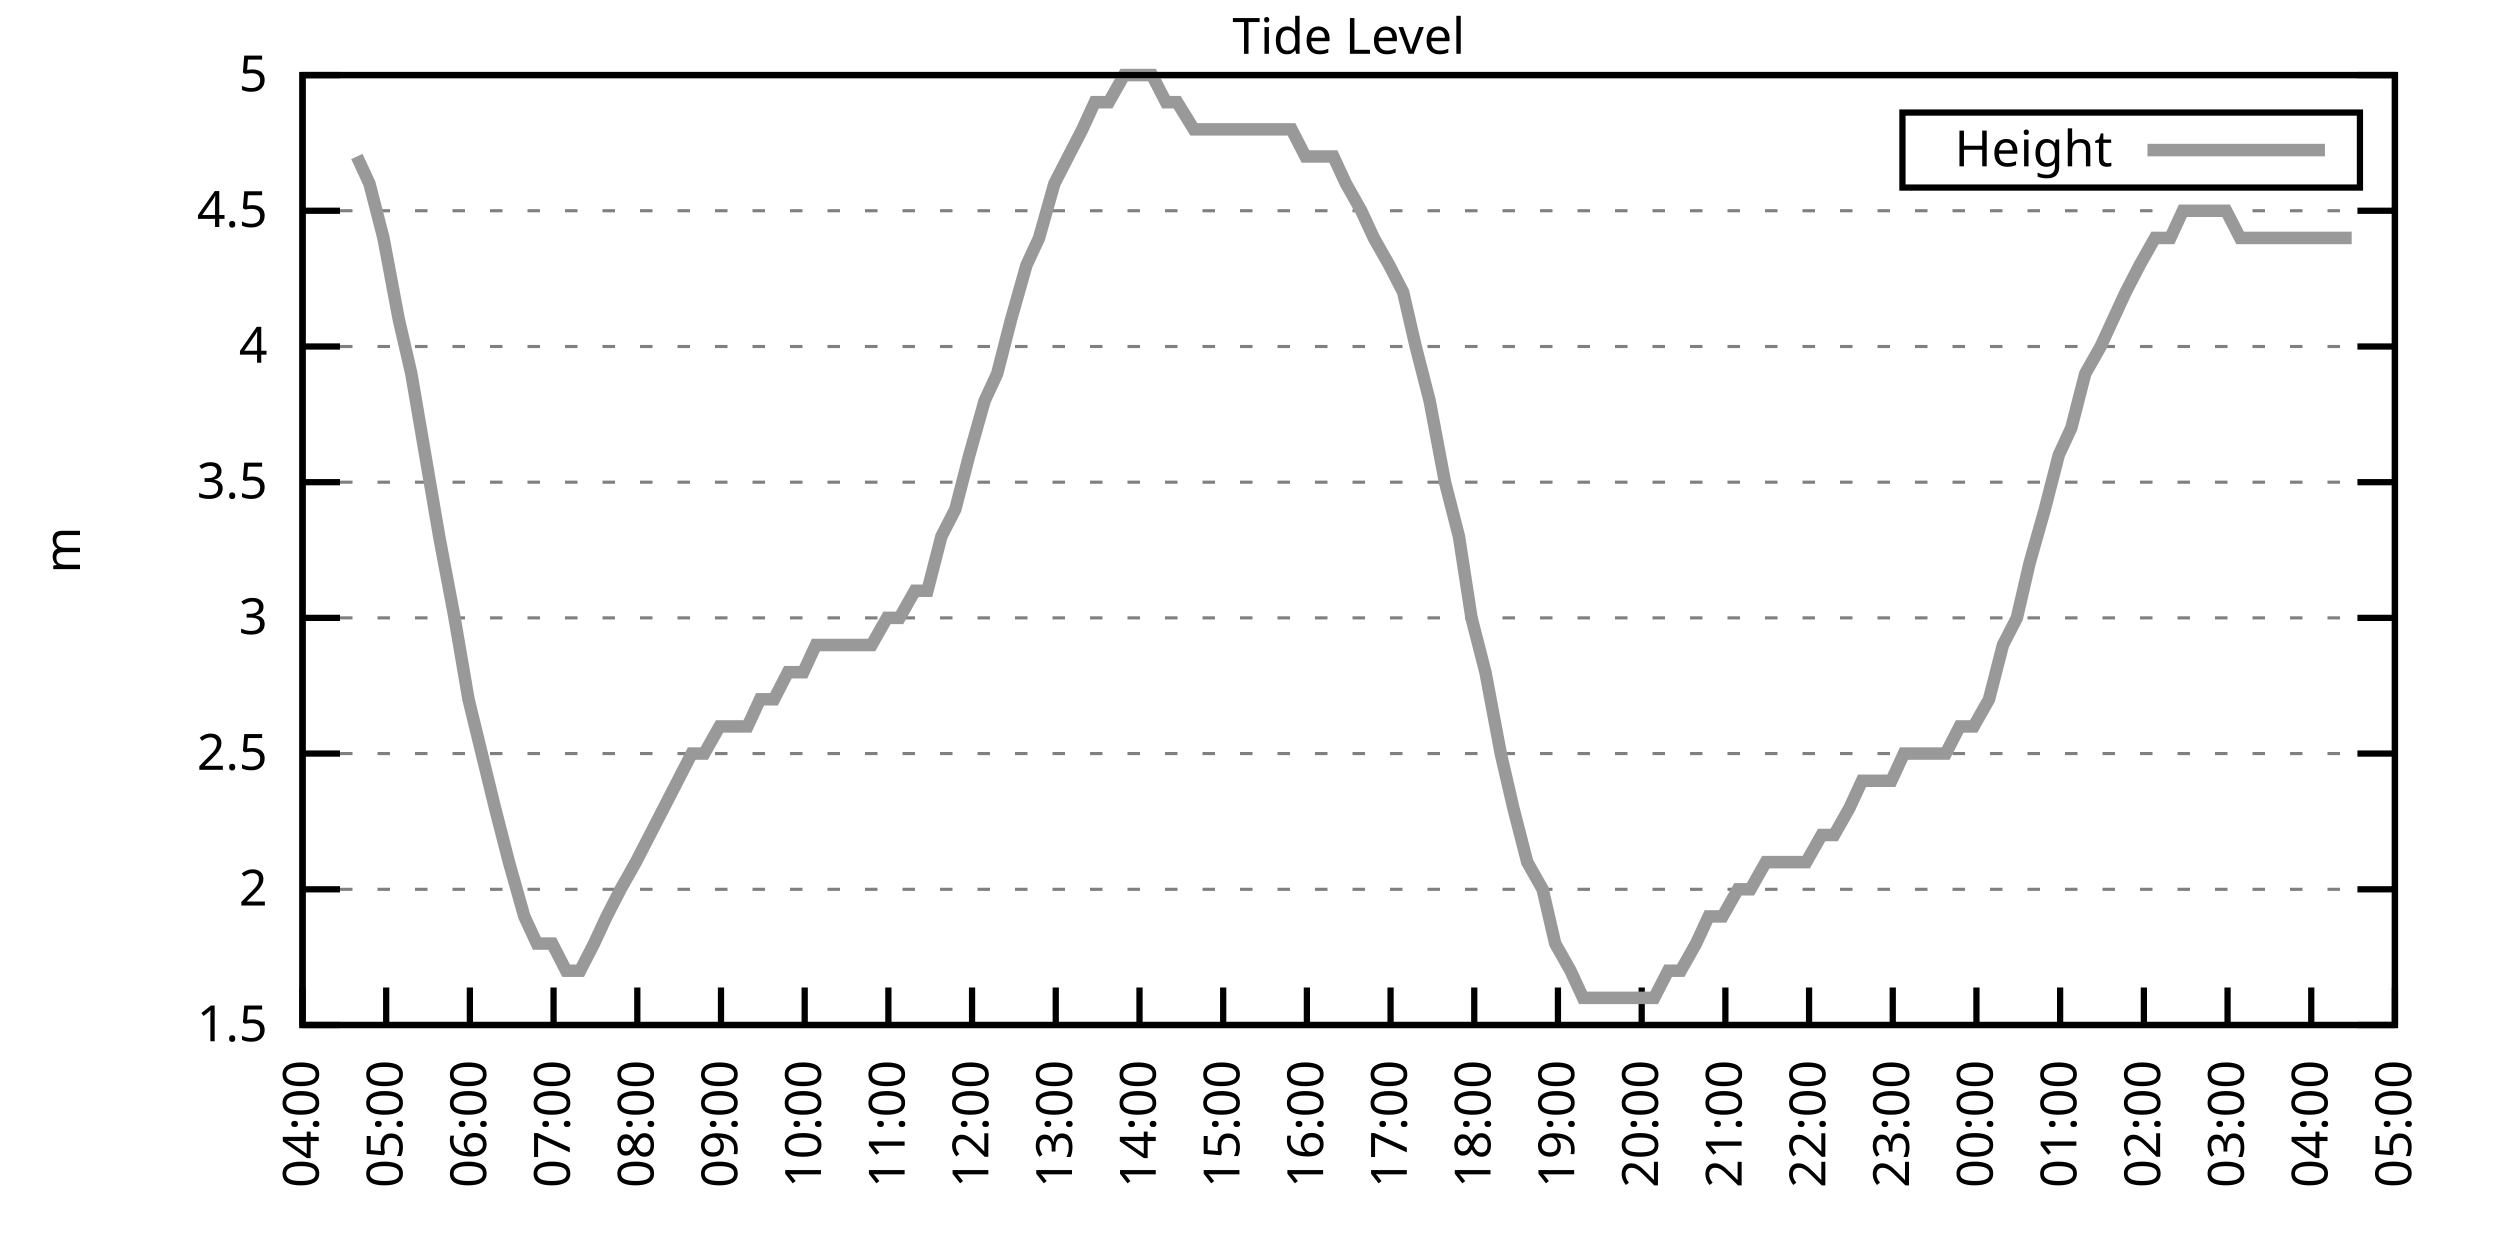
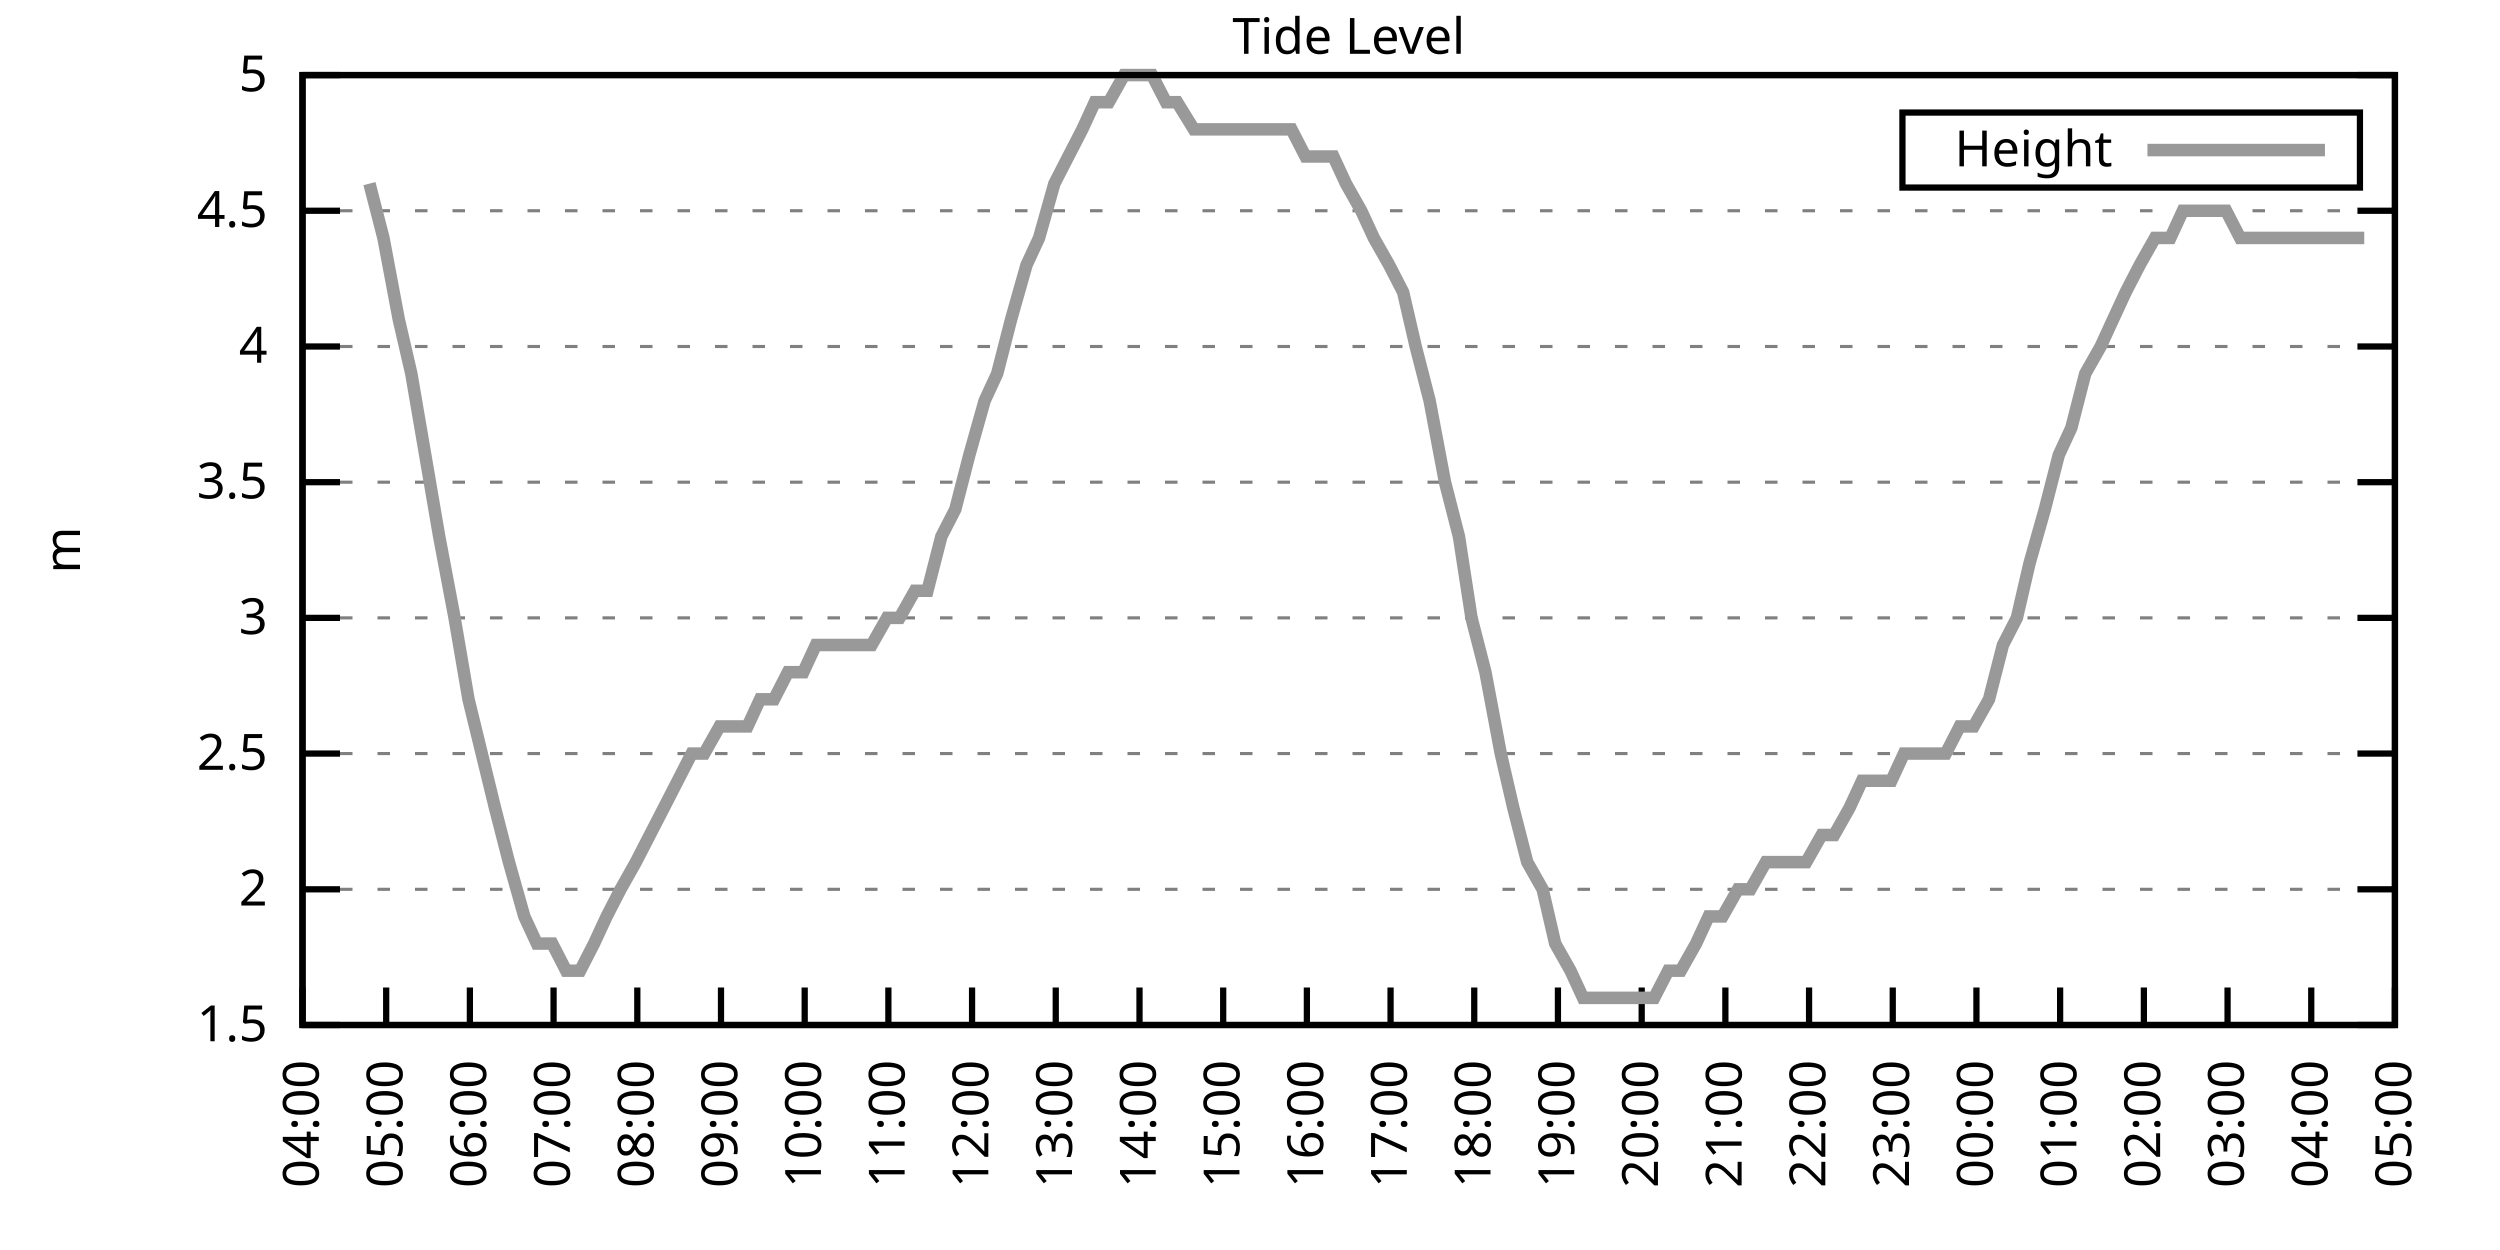
<svg xmlns="http://www.w3.org/2000/svg" xmlns:xlink="http://www.w3.org/1999/xlink" width="400" height="200" viewBox="0 0 400 200">
  <g id="gnuplot_canvas">
    <rect x="0" y="0" width="400" height="200" fill="none" />
    <defs>
      <circle id="gpDot" r="0.5" stroke-width="0.5" stroke="currentColor" />
      <path id="gpPt0" stroke-width="0.333" stroke="currentColor" d="M-1,0 h2 M0,-1 v2" />
      <path id="gpPt1" stroke-width="0.333" stroke="currentColor" d="M-1,-1 L1,1 M1,-1 L-1,1" />
      <path id="gpPt2" stroke-width="0.333" stroke="currentColor" d="M-1,0 L1,0 M0,-1 L0,1 M-1,-1 L1,1 M-1,1 L1,-1" />
      <rect id="gpPt3" stroke-width="0.333" stroke="currentColor" x="-1" y="-1" width="2" height="2" />
      <rect id="gpPt4" stroke-width="0.333" stroke="currentColor" fill="currentColor" x="-1" y="-1" width="2" height="2" />
      <circle id="gpPt5" stroke-width="0.333" stroke="currentColor" cx="0" cy="0" r="1" />
      <use xlink:href="#gpPt5" id="gpPt6" fill="currentColor" stroke="none" />
      <path id="gpPt7" stroke-width="0.333" stroke="currentColor" d="M0,-1.33 L-1.33,0.67 L1.33,0.67 z" />
      <use xlink:href="#gpPt7" id="gpPt8" fill="currentColor" stroke="none" />
      <use xlink:href="#gpPt7" id="gpPt9" stroke="currentColor" transform="rotate(180)" />
      <use xlink:href="#gpPt9" id="gpPt10" fill="currentColor" stroke="none" />
      <use xlink:href="#gpPt3" id="gpPt11" stroke="currentColor" transform="rotate(45)" />
      <use xlink:href="#gpPt11" id="gpPt12" fill="currentColor" stroke="none" />
      <path id="gpPt13" stroke-width="0.333" stroke="currentColor" d="M0,1.330 L1.265,0.411 L0.782,-1.067 L-0.782,-1.076 L-1.265,0.411 z" />
      <use xlink:href="#gpPt13" id="gpPt14" fill="currentColor" stroke="none" />
      <filter id="textbox" filterUnits="objectBoundingBox" x="0" y="0" height="1" width="1">
        <feFlood flood-color="white" flood-opacity="1" result="bgnd" />
        <feComposite in="SourceGraphic" in2="bgnd" operator="atop" />
      </filter>
      <filter id="greybox" filterUnits="objectBoundingBox" x="0" y="0" height="1" width="1">
        <feFlood flood-color="lightgrey" flood-opacity="1" result="grey" />
        <feComposite in="SourceGraphic" in2="grey" operator="atop" />
      </filter>
    </defs>
    <g fill="none" color="white" stroke="currentColor" stroke-width="1.00" stroke-linecap="butt" stroke-linejoin="miter">
</g>
    <g fill="none" color="black" stroke="currentColor" stroke-width="1.00" stroke-linecap="butt" stroke-linejoin="miter">
      <g stroke="none" shape-rendering="crispEdges">
        <polygon fill="rgb(255, 255, 255)" points="48.40,164.00 383.18,164.00 383.18,12.02 48.40,12.02 " />
      </g>
    </g>
    <g fill="none" color="black" stroke="currentColor" stroke-width="1.00" stroke-linecap="butt" stroke-linejoin="miter">
</g>
    <g fill="none" color="black" stroke="black" stroke-width="0.50" stroke-linecap="butt" stroke-linejoin="miter">
</g>
    <g fill="none" color="gray" stroke="currentColor" stroke-width="0.50" stroke-linecap="butt" stroke-linejoin="miter">
      <path stroke="gray" stroke-dasharray="2,4" class="gridline" d="M48.40,164.00 L383.19,164.00  " />
    </g>
    <g fill="none" color="gray" stroke="gray" stroke-width="1.00" stroke-linecap="butt" stroke-linejoin="miter">
</g>
    <g fill="none" color="black" stroke="currentColor" stroke-width="1.00" stroke-linecap="butt" stroke-linejoin="miter">
      <path stroke="black" d="M48.40,164.00 L54.40,164.00 M383.19,164.00 L377.19,164.00  " />
      <g transform="translate(42.80,166.60)" stroke="none" fill="black" font-family="Sans" font-size="8.00" text-anchor="end">
        <text>
          <tspan font-family="Sans"> 1.5</tspan>
        </text>
      </g>
    </g>
    <g fill="none" color="black" stroke="currentColor" stroke-width="1.00" stroke-linecap="butt" stroke-linejoin="miter">
</g>
    <g fill="none" color="black" stroke="black" stroke-width="0.50" stroke-linecap="butt" stroke-linejoin="miter">
</g>
    <g fill="none" color="gray" stroke="currentColor" stroke-width="0.50" stroke-linecap="butt" stroke-linejoin="miter">
      <path stroke="gray" stroke-dasharray="2,4" class="gridline" d="M48.40,142.29 L383.19,142.29  " />
    </g>
    <g fill="none" color="gray" stroke="gray" stroke-width="1.00" stroke-linecap="butt" stroke-linejoin="miter">
</g>
    <g fill="none" color="black" stroke="currentColor" stroke-width="1.00" stroke-linecap="butt" stroke-linejoin="miter">
      <path stroke="black" d="M48.40,142.29 L54.40,142.29 M383.19,142.29 L377.19,142.29  " />
      <g transform="translate(42.80,144.89)" stroke="none" fill="black" font-family="Sans" font-size="8.00" text-anchor="end">
        <text>
          <tspan font-family="Sans"> 2</tspan>
        </text>
      </g>
    </g>
    <g fill="none" color="black" stroke="currentColor" stroke-width="1.00" stroke-linecap="butt" stroke-linejoin="miter">
</g>
    <g fill="none" color="black" stroke="black" stroke-width="0.50" stroke-linecap="butt" stroke-linejoin="miter">
</g>
    <g fill="none" color="gray" stroke="currentColor" stroke-width="0.50" stroke-linecap="butt" stroke-linejoin="miter">
      <path stroke="gray" stroke-dasharray="2,4" class="gridline" d="M48.40,120.57 L383.19,120.57  " />
    </g>
    <g fill="none" color="gray" stroke="gray" stroke-width="1.00" stroke-linecap="butt" stroke-linejoin="miter">
</g>
    <g fill="none" color="black" stroke="currentColor" stroke-width="1.00" stroke-linecap="butt" stroke-linejoin="miter">
      <path stroke="black" d="M48.40,120.57 L54.40,120.57 M383.19,120.57 L377.19,120.57  " />
      <g transform="translate(42.80,123.17)" stroke="none" fill="black" font-family="Sans" font-size="8.00" text-anchor="end">
        <text>
          <tspan font-family="Sans"> 2.5</tspan>
        </text>
      </g>
    </g>
    <g fill="none" color="black" stroke="currentColor" stroke-width="1.00" stroke-linecap="butt" stroke-linejoin="miter">
</g>
    <g fill="none" color="black" stroke="black" stroke-width="0.50" stroke-linecap="butt" stroke-linejoin="miter">
</g>
    <g fill="none" color="gray" stroke="currentColor" stroke-width="0.50" stroke-linecap="butt" stroke-linejoin="miter">
      <path stroke="gray" stroke-dasharray="2,4" class="gridline" d="M48.40,98.86 L383.19,98.86  " />
    </g>
    <g fill="none" color="gray" stroke="gray" stroke-width="1.00" stroke-linecap="butt" stroke-linejoin="miter">
</g>
    <g fill="none" color="black" stroke="currentColor" stroke-width="1.00" stroke-linecap="butt" stroke-linejoin="miter">
      <path stroke="black" d="M48.40,98.86 L54.40,98.86 M383.19,98.86 L377.19,98.86  " />
      <g transform="translate(42.80,101.46)" stroke="none" fill="black" font-family="Sans" font-size="8.00" text-anchor="end">
        <text>
          <tspan font-family="Sans"> 3</tspan>
        </text>
      </g>
    </g>
    <g fill="none" color="black" stroke="currentColor" stroke-width="1.00" stroke-linecap="butt" stroke-linejoin="miter">
</g>
    <g fill="none" color="black" stroke="black" stroke-width="0.50" stroke-linecap="butt" stroke-linejoin="miter">
</g>
    <g fill="none" color="gray" stroke="currentColor" stroke-width="0.50" stroke-linecap="butt" stroke-linejoin="miter">
      <path stroke="gray" stroke-dasharray="2,4" class="gridline" d="M48.40,77.15 L383.19,77.15  " />
    </g>
    <g fill="none" color="gray" stroke="gray" stroke-width="1.00" stroke-linecap="butt" stroke-linejoin="miter">
</g>
    <g fill="none" color="black" stroke="currentColor" stroke-width="1.00" stroke-linecap="butt" stroke-linejoin="miter">
      <path stroke="black" d="M48.40,77.15 L54.40,77.15 M383.19,77.15 L377.19,77.15  " />
      <g transform="translate(42.80,79.75)" stroke="none" fill="black" font-family="Sans" font-size="8.00" text-anchor="end">
        <text>
          <tspan font-family="Sans"> 3.5</tspan>
        </text>
      </g>
    </g>
    <g fill="none" color="black" stroke="currentColor" stroke-width="1.00" stroke-linecap="butt" stroke-linejoin="miter">
</g>
    <g fill="none" color="black" stroke="black" stroke-width="0.50" stroke-linecap="butt" stroke-linejoin="miter">
</g>
    <g fill="none" color="gray" stroke="currentColor" stroke-width="0.50" stroke-linecap="butt" stroke-linejoin="miter">
      <path stroke="gray" stroke-dasharray="2,4" class="gridline" d="M48.40,55.44 L383.19,55.44  " />
    </g>
    <g fill="none" color="gray" stroke="gray" stroke-width="1.00" stroke-linecap="butt" stroke-linejoin="miter">
</g>
    <g fill="none" color="black" stroke="currentColor" stroke-width="1.00" stroke-linecap="butt" stroke-linejoin="miter">
      <path stroke="black" d="M48.40,55.44 L54.40,55.44 M383.19,55.44 L377.19,55.44  " />
      <g transform="translate(42.80,58.04)" stroke="none" fill="black" font-family="Sans" font-size="8.00" text-anchor="end">
        <text>
          <tspan font-family="Sans"> 4</tspan>
        </text>
      </g>
    </g>
    <g fill="none" color="black" stroke="currentColor" stroke-width="1.00" stroke-linecap="butt" stroke-linejoin="miter">
</g>
    <g fill="none" color="black" stroke="black" stroke-width="0.50" stroke-linecap="butt" stroke-linejoin="miter">
</g>
    <g fill="none" color="gray" stroke="currentColor" stroke-width="0.50" stroke-linecap="butt" stroke-linejoin="miter">
      <path stroke="gray" stroke-dasharray="2,4" class="gridline" d="M48.40,33.72 L383.19,33.72  " />
    </g>
    <g fill="none" color="gray" stroke="gray" stroke-width="1.00" stroke-linecap="butt" stroke-linejoin="miter">
</g>
    <g fill="none" color="black" stroke="currentColor" stroke-width="1.00" stroke-linecap="butt" stroke-linejoin="miter">
      <path stroke="black" d="M48.40,33.72 L54.40,33.72 M383.19,33.72 L377.19,33.72  " />
      <g transform="translate(42.80,36.32)" stroke="none" fill="black" font-family="Sans" font-size="8.00" text-anchor="end">
        <text>
          <tspan font-family="Sans"> 4.5</tspan>
        </text>
      </g>
    </g>
    <g fill="none" color="black" stroke="currentColor" stroke-width="1.00" stroke-linecap="butt" stroke-linejoin="miter">
</g>
    <g fill="none" color="black" stroke="black" stroke-width="0.50" stroke-linecap="butt" stroke-linejoin="miter">
</g>
    <g fill="none" color="gray" stroke="currentColor" stroke-width="0.50" stroke-linecap="butt" stroke-linejoin="miter">
      <path stroke="gray" stroke-dasharray="2,4" class="gridline" d="M48.40,12.01 L383.19,12.01  " />
    </g>
    <g fill="none" color="gray" stroke="gray" stroke-width="1.00" stroke-linecap="butt" stroke-linejoin="miter">
</g>
    <g fill="none" color="black" stroke="currentColor" stroke-width="1.00" stroke-linecap="butt" stroke-linejoin="miter">
      <path stroke="black" d="M48.40,12.01 L54.40,12.01 M383.19,12.01 L377.19,12.01  " />
      <g transform="translate(42.80,14.61)" stroke="none" fill="black" font-family="Sans" font-size="8.00" text-anchor="end">
        <text>
          <tspan font-family="Sans"> 5</tspan>
        </text>
      </g>
    </g>
    <g fill="none" color="black" stroke="currentColor" stroke-width="1.00" stroke-linecap="butt" stroke-linejoin="miter">
      <path stroke="black" d="M48.40,164.00 L48.40,158.00  " />
      <g transform="translate(51.00,169.60) rotate(270.00)" stroke="none" fill="black" font-family="Sans" font-size="8.00" text-anchor="end">
        <text>
          <tspan font-family="Sans">04:00</tspan>
        </text>
      </g>
    </g>
    <g fill="none" color="black" stroke="currentColor" stroke-width="1.00" stroke-linecap="butt" stroke-linejoin="miter">
      <path stroke="black" d="M61.79,164.00 L61.79,158.00  " />
      <g transform="translate(64.39,169.60) rotate(270.00)" stroke="none" fill="black" font-family="Sans" font-size="8.00" text-anchor="end">
        <text>
          <tspan font-family="Sans">05:00</tspan>
        </text>
      </g>
    </g>
    <g fill="none" color="black" stroke="currentColor" stroke-width="1.00" stroke-linecap="butt" stroke-linejoin="miter">
      <path stroke="black" d="M75.18,164.00 L75.18,158.00  " />
      <g transform="translate(77.78,169.60) rotate(270.00)" stroke="none" fill="black" font-family="Sans" font-size="8.00" text-anchor="end">
        <text>
          <tspan font-family="Sans">06:00</tspan>
        </text>
      </g>
    </g>
    <g fill="none" color="black" stroke="currentColor" stroke-width="1.00" stroke-linecap="butt" stroke-linejoin="miter">
      <path stroke="black" d="M88.57,164.00 L88.57,158.00  " />
      <g transform="translate(91.17,169.60) rotate(270.00)" stroke="none" fill="black" font-family="Sans" font-size="8.00" text-anchor="end">
        <text>
          <tspan font-family="Sans">07:00</tspan>
        </text>
      </g>
    </g>
    <g fill="none" color="black" stroke="currentColor" stroke-width="1.00" stroke-linecap="butt" stroke-linejoin="miter">
      <path stroke="black" d="M101.97,164.00 L101.97,158.00  " />
      <g transform="translate(104.57,169.60) rotate(270.00)" stroke="none" fill="black" font-family="Sans" font-size="8.00" text-anchor="end">
        <text>
          <tspan font-family="Sans">08:00</tspan>
        </text>
      </g>
    </g>
    <g fill="none" color="black" stroke="currentColor" stroke-width="1.00" stroke-linecap="butt" stroke-linejoin="miter">
      <path stroke="black" d="M115.36,164.00 L115.36,158.00  " />
      <g transform="translate(117.96,169.60) rotate(270.00)" stroke="none" fill="black" font-family="Sans" font-size="8.00" text-anchor="end">
        <text>
          <tspan font-family="Sans">09:00</tspan>
        </text>
      </g>
    </g>
    <g fill="none" color="black" stroke="currentColor" stroke-width="1.00" stroke-linecap="butt" stroke-linejoin="miter">
      <path stroke="black" d="M128.75,164.00 L128.75,158.00  " />
      <g transform="translate(131.35,169.60) rotate(270.00)" stroke="none" fill="black" font-family="Sans" font-size="8.00" text-anchor="end">
        <text>
          <tspan font-family="Sans">10:00</tspan>
        </text>
      </g>
    </g>
    <g fill="none" color="black" stroke="currentColor" stroke-width="1.00" stroke-linecap="butt" stroke-linejoin="miter">
      <path stroke="black" d="M142.14,164.00 L142.14,158.00  " />
      <g transform="translate(144.74,169.60) rotate(270.00)" stroke="none" fill="black" font-family="Sans" font-size="8.00" text-anchor="end">
        <text>
          <tspan font-family="Sans">11:00</tspan>
        </text>
      </g>
    </g>
    <g fill="none" color="black" stroke="currentColor" stroke-width="1.00" stroke-linecap="butt" stroke-linejoin="miter">
      <path stroke="black" d="M155.53,164.00 L155.53,158.00  " />
      <g transform="translate(158.13,169.60) rotate(270.00)" stroke="none" fill="black" font-family="Sans" font-size="8.00" text-anchor="end">
        <text>
          <tspan font-family="Sans">12:00</tspan>
        </text>
      </g>
    </g>
    <g fill="none" color="black" stroke="currentColor" stroke-width="1.00" stroke-linecap="butt" stroke-linejoin="miter">
      <path stroke="black" d="M168.92,164.00 L168.92,158.00  " />
      <g transform="translate(171.52,169.60) rotate(270.00)" stroke="none" fill="black" font-family="Sans" font-size="8.00" text-anchor="end">
        <text>
          <tspan font-family="Sans">13:00</tspan>
        </text>
      </g>
    </g>
    <g fill="none" color="black" stroke="currentColor" stroke-width="1.00" stroke-linecap="butt" stroke-linejoin="miter">
      <path stroke="black" d="M182.32,164.00 L182.32,158.00  " />
      <g transform="translate(184.92,169.60) rotate(270.00)" stroke="none" fill="black" font-family="Sans" font-size="8.00" text-anchor="end">
        <text>
          <tspan font-family="Sans">14:00</tspan>
        </text>
      </g>
    </g>
    <g fill="none" color="black" stroke="currentColor" stroke-width="1.00" stroke-linecap="butt" stroke-linejoin="miter">
      <path stroke="black" d="M195.71,164.00 L195.71,158.00  " />
      <g transform="translate(198.31,169.60) rotate(270.00)" stroke="none" fill="black" font-family="Sans" font-size="8.00" text-anchor="end">
        <text>
          <tspan font-family="Sans">15:00</tspan>
        </text>
      </g>
    </g>
    <g fill="none" color="black" stroke="currentColor" stroke-width="1.00" stroke-linecap="butt" stroke-linejoin="miter">
      <path stroke="black" d="M209.10,164.00 L209.10,158.00  " />
      <g transform="translate(211.70,169.60) rotate(270.00)" stroke="none" fill="black" font-family="Sans" font-size="8.00" text-anchor="end">
        <text>
          <tspan font-family="Sans">16:00</tspan>
        </text>
      </g>
    </g>
    <g fill="none" color="black" stroke="currentColor" stroke-width="1.00" stroke-linecap="butt" stroke-linejoin="miter">
      <path stroke="black" d="M222.49,164.00 L222.49,158.00  " />
      <g transform="translate(225.09,169.60) rotate(270.00)" stroke="none" fill="black" font-family="Sans" font-size="8.00" text-anchor="end">
        <text>
          <tspan font-family="Sans">17:00</tspan>
        </text>
      </g>
    </g>
    <g fill="none" color="black" stroke="currentColor" stroke-width="1.00" stroke-linecap="butt" stroke-linejoin="miter">
      <path stroke="black" d="M235.88,164.00 L235.88,158.00  " />
      <g transform="translate(238.48,169.60) rotate(270.00)" stroke="none" fill="black" font-family="Sans" font-size="8.00" text-anchor="end">
        <text>
          <tspan font-family="Sans">18:00</tspan>
        </text>
      </g>
    </g>
    <g fill="none" color="black" stroke="currentColor" stroke-width="1.00" stroke-linecap="butt" stroke-linejoin="miter">
      <path stroke="black" d="M249.27,164.00 L249.27,158.00  " />
      <g transform="translate(251.87,169.60) rotate(270.00)" stroke="none" fill="black" font-family="Sans" font-size="8.00" text-anchor="end">
        <text>
          <tspan font-family="Sans">19:00</tspan>
        </text>
      </g>
    </g>
    <g fill="none" color="black" stroke="currentColor" stroke-width="1.00" stroke-linecap="butt" stroke-linejoin="miter">
      <path stroke="black" d="M262.67,164.00 L262.67,158.00  " />
      <g transform="translate(265.27,169.60) rotate(270.00)" stroke="none" fill="black" font-family="Sans" font-size="8.00" text-anchor="end">
        <text>
          <tspan font-family="Sans">20:00</tspan>
        </text>
      </g>
    </g>
    <g fill="none" color="black" stroke="currentColor" stroke-width="1.00" stroke-linecap="butt" stroke-linejoin="miter">
      <path stroke="black" d="M276.06,164.00 L276.06,158.00  " />
      <g transform="translate(278.66,169.60) rotate(270.00)" stroke="none" fill="black" font-family="Sans" font-size="8.00" text-anchor="end">
        <text>
          <tspan font-family="Sans">21:00</tspan>
        </text>
      </g>
    </g>
    <g fill="none" color="black" stroke="currentColor" stroke-width="1.00" stroke-linecap="butt" stroke-linejoin="miter">
      <path stroke="black" d="M289.45,164.00 L289.45,158.00  " />
      <g transform="translate(292.05,169.60) rotate(270.00)" stroke="none" fill="black" font-family="Sans" font-size="8.00" text-anchor="end">
        <text>
          <tspan font-family="Sans">22:00</tspan>
        </text>
      </g>
    </g>
    <g fill="none" color="black" stroke="currentColor" stroke-width="1.00" stroke-linecap="butt" stroke-linejoin="miter">
      <path stroke="black" d="M302.84,164.00 L302.84,158.00  " />
      <g transform="translate(305.44,169.60) rotate(270.00)" stroke="none" fill="black" font-family="Sans" font-size="8.00" text-anchor="end">
        <text>
          <tspan font-family="Sans">23:00</tspan>
        </text>
      </g>
    </g>
    <g fill="none" color="black" stroke="currentColor" stroke-width="1.00" stroke-linecap="butt" stroke-linejoin="miter">
      <path stroke="black" d="M316.23,164.00 L316.23,158.00  " />
      <g transform="translate(318.83,169.60) rotate(270.00)" stroke="none" fill="black" font-family="Sans" font-size="8.00" text-anchor="end">
        <text>
          <tspan font-family="Sans">00:00</tspan>
        </text>
      </g>
    </g>
    <g fill="none" color="black" stroke="currentColor" stroke-width="1.00" stroke-linecap="butt" stroke-linejoin="miter">
      <path stroke="black" d="M329.62,164.00 L329.62,158.00  " />
      <g transform="translate(332.22,169.60) rotate(270.00)" stroke="none" fill="black" font-family="Sans" font-size="8.00" text-anchor="end">
        <text>
          <tspan font-family="Sans">01:00</tspan>
        </text>
      </g>
    </g>
    <g fill="none" color="black" stroke="currentColor" stroke-width="1.00" stroke-linecap="butt" stroke-linejoin="miter">
      <path stroke="black" d="M343.02,164.00 L343.02,158.00  " />
      <g transform="translate(345.62,169.60) rotate(270.00)" stroke="none" fill="black" font-family="Sans" font-size="8.00" text-anchor="end">
        <text>
          <tspan font-family="Sans">02:00</tspan>
        </text>
      </g>
    </g>
    <g fill="none" color="black" stroke="currentColor" stroke-width="1.00" stroke-linecap="butt" stroke-linejoin="miter">
      <path stroke="black" d="M356.41,164.00 L356.41,158.00  " />
      <g transform="translate(359.01,169.60) rotate(270.00)" stroke="none" fill="black" font-family="Sans" font-size="8.00" text-anchor="end">
        <text>
          <tspan font-family="Sans">03:00</tspan>
        </text>
      </g>
    </g>
    <g fill="none" color="black" stroke="currentColor" stroke-width="1.00" stroke-linecap="butt" stroke-linejoin="miter">
      <path stroke="black" d="M369.80,164.00 L369.80,158.00  " />
      <g transform="translate(372.40,169.60) rotate(270.00)" stroke="none" fill="black" font-family="Sans" font-size="8.00" text-anchor="end">
        <text>
          <tspan font-family="Sans">04:00</tspan>
        </text>
      </g>
    </g>
    <g fill="none" color="black" stroke="currentColor" stroke-width="1.00" stroke-linecap="butt" stroke-linejoin="miter">
      <path stroke="black" d="M383.19,164.00 L383.19,158.00  " />
      <g transform="translate(385.79,169.60) rotate(270.00)" stroke="none" fill="black" font-family="Sans" font-size="8.00" text-anchor="end">
        <text>
          <tspan font-family="Sans">05:00</tspan>
        </text>
      </g>
    </g>
    <g fill="none" color="black" stroke="currentColor" stroke-width="1.00" stroke-linecap="butt" stroke-linejoin="miter">
</g>
    <g fill="none" color="black" stroke="currentColor" stroke-width="1.00" stroke-linecap="butt" stroke-linejoin="miter">
      <path stroke="black" d="M48.40,12.01 L48.40,164.00 L383.19,164.00 L383.19,12.01 L48.40,12.01 Z  " />
    </g>
    <g fill="none" color="black" stroke="currentColor" stroke-width="1.00" stroke-linecap="butt" stroke-linejoin="miter">
</g>
    <g fill="none" color="black" stroke="currentColor" stroke-width="1.00" stroke-linecap="butt" stroke-linejoin="miter">
      <path stroke="black" d="M304.39,30.01 L304.39,18.01 L377.59,18.01 L377.59,30.01 L304.39,30.01 Z  " />
    </g>
    <g id="Tide_level_plot_1">
      <g fill="none" color="white" stroke="black" stroke-width="2.00" stroke-linecap="butt" stroke-linejoin="miter">
</g>
      <g fill="none" color="black" stroke="currentColor" stroke-width="2.00" stroke-linecap="butt" stroke-linejoin="miter">
        <g transform="translate(337.99,26.61)" stroke="none" fill="black" font-family="Sans" font-size="8.00" text-anchor="end">
          <text>
            <tspan font-family="Sans">Height</tspan>
          </text>
        </g>
      </g>
      <g fill="none" color="black" stroke="currentColor" stroke-width="2.00" stroke-linecap="butt" stroke-linejoin="miter">
-         <path stroke="rgb(153, 153, 153)" d="M343.59,24.01 L371.99,24.01 M57.10,25.04 L59.11,29.38 L61.35,38.07 L63.80,51.09 L65.81,59.78 L68.04,72.81   L70.27,85.83 L72.73,98.86 L74.96,111.89 L79.20,129.26 L81.43,137.94 L83.89,146.63 L85.90,150.97 L88.35,150.97   L90.58,155.31 L92.82,155.31 L95.05,150.97 L97.06,146.63 L99.29,142.29 L101.74,137.94 L106.21,129.26 L108.44,124.92   L110.67,120.57 L112.68,120.57 L115.13,116.23 L117.37,116.23 L119.60,116.23 L121.61,111.89 L123.84,111.89 L126.07,107.55   L128.53,107.55 L130.54,103.20 L132.77,103.20 L135.00,103.20 L137.45,103.20 L139.46,103.20 L141.92,98.86 L143.93,98.86   L146.38,94.52 L148.39,94.52 L150.62,85.83 L152.85,81.49 L155.09,72.81 L157.54,64.12 L159.55,59.78 L161.78,51.09   L164.24,42.41 L166.25,38.07 L168.70,29.38 L170.93,25.04 L173.17,20.70 L175.17,16.35 L177.41,16.35 L179.86,12.01   L181.87,12.01 L184.32,12.01 L186.56,16.35 L188.34,16.35 L191.02,20.70 L193.03,20.70 L195.48,20.70 L197.27,20.70   L199.95,20.70 L201.96,20.70 L204.19,20.70 L206.64,20.70 L208.88,25.04 L211.11,25.04 L213.34,25.04 L215.35,29.38   L217.80,33.72 L219.81,38.07 L222.27,42.41 L224.50,46.75 L226.51,55.44 L228.74,64.12 L231.20,77.15 L233.43,85.83   L235.44,98.86 L237.67,107.55 L240.12,120.57 L242.13,129.26 L244.36,137.94 L246.82,142.29 L248.83,150.97 L251.28,155.31   L253.29,159.66 L255.52,159.66 L257.76,159.66 L260.21,159.66 L262.22,159.66 L264.67,159.66 L266.91,155.31 L268.92,155.31   L271.37,150.97 L273.38,146.63 L275.61,146.63 L278.07,142.29 L280.07,142.29 L282.53,137.94 L284.54,137.94 L286.99,137.94   L289.00,137.94 L291.46,133.60 L293.47,133.60 L295.92,129.26 L297.93,124.92 L299.94,124.92 L302.62,124.92 L304.63,120.57   L306.86,120.57 L309.09,120.57 L311.32,120.57 L313.55,116.23 L315.79,116.23 L318.24,111.89 L320.47,103.20 L322.70,98.86   L324.71,90.18 L327.17,81.49 L329.40,72.81 L331.41,68.46 L333.64,59.78 L336.10,55.44 L338.10,51.09 L340.11,46.75   L342.35,42.41 L344.80,38.07 L347.26,38.07 L349.26,33.72 L351.50,33.72 L353.95,33.72 L356.18,33.72 L358.42,38.07   L360.65,38.07 L362.88,38.07 L365.11,38.07 L367.34,38.07 L369.58,38.07 L371.81,38.07 L373.82,38.07 L376.27,38.07    " />
+         <path stroke="rgb(153, 153, 153)" d="M343.59,24.01 L371.99,24.01 M59.11,29.38 L61.35,38.07 L63.80,51.09 L65.81,59.78 L68.04,72.81 L70.27,85.83   L72.73,98.86 L74.96,111.89 L79.20,129.26 L81.43,137.94 L83.89,146.63 L85.90,150.97 L88.35,150.97 L90.58,155.31   L92.82,155.31 L95.05,150.97 L97.06,146.63 L99.29,142.29 L101.74,137.94 L106.21,129.26 L108.44,124.92 L110.67,120.57   L112.68,120.57 L115.13,116.23 L117.37,116.23 L119.60,116.23 L121.61,111.89 L123.84,111.89 L126.07,107.55 L128.53,107.55   L130.54,103.20 L132.77,103.20 L135.00,103.20 L137.45,103.20 L139.46,103.20 L141.92,98.86 L143.93,98.86 L146.38,94.52   L148.39,94.52 L150.62,85.83 L152.85,81.49 L155.09,72.81 L157.54,64.12 L159.55,59.78 L161.78,51.09 L164.24,42.41   L166.25,38.07 L168.70,29.38 L170.93,25.04 L173.17,20.70 L175.17,16.35 L177.41,16.35 L179.86,12.01 L181.87,12.01   L184.32,12.01 L186.56,16.35 L188.34,16.35 L191.02,20.70 L193.03,20.70 L195.48,20.70 L197.27,20.70 L199.95,20.70   L201.96,20.70 L204.19,20.70 L206.64,20.70 L208.88,25.04 L211.11,25.04 L213.34,25.04 L215.35,29.38 L217.80,33.72   L219.81,38.07 L222.27,42.41 L224.50,46.75 L226.51,55.44 L228.74,64.12 L231.20,77.15 L233.43,85.83 L235.44,98.86   L237.67,107.55 L240.12,120.57 L242.13,129.26 L244.36,137.94 L246.82,142.29 L248.83,150.97 L251.28,155.31 L253.29,159.66   L255.52,159.66 L257.76,159.66 L260.21,159.66 L262.22,159.66 L264.67,159.66 L266.91,155.31 L268.92,155.31 L271.37,150.97   L273.38,146.63 L275.61,146.63 L278.07,142.29 L280.07,142.29 L282.53,137.94 L284.54,137.94 L286.99,137.94 L289.00,137.94   L291.46,133.60 L293.47,133.60 L295.92,129.26 L297.93,124.92 L299.94,124.92 L302.62,124.92 L304.63,120.57 L306.86,120.57   L309.09,120.57 L311.32,120.57 L313.55,116.23 L315.79,116.23 L318.24,111.89 L320.47,103.20 L322.70,98.86 L324.71,90.18   L327.17,81.49 L329.40,72.81 L331.41,68.46 L333.64,59.78 L336.10,55.44 L338.10,51.09 L340.11,46.75 L342.35,42.41   L344.80,38.07 L347.26,38.07 L349.26,33.72 L351.50,33.72 L353.95,33.72 L356.18,33.72 L358.42,38.07 L360.65,38.07   L362.88,38.07 L365.11,38.07 L367.34,38.07 L369.58,38.07 L371.81,38.07 L373.82,38.07 L376.27,38.07 L378.28,38.07    " />
      </g>
    </g>
    <g fill="none" color="black" stroke="currentColor" stroke-width="2.00" stroke-linecap="butt" stroke-linejoin="miter">
</g>
    <g fill="none" color="black" stroke="black" stroke-width="1.00" stroke-linecap="butt" stroke-linejoin="miter">
</g>
    <g fill="none" color="black" stroke="currentColor" stroke-width="1.00" stroke-linecap="butt" stroke-linejoin="miter">
      <path stroke="black" d="M48.40,12.01 L48.40,164.00 L383.19,164.00 L383.19,12.01 L48.40,12.01 Z  " />
      <g transform="translate(12.80,88.01) rotate(270.00)" stroke="none" fill="black" font-family="Sans" font-size="8.00" text-anchor="middle">
        <text>
          <tspan font-family="Sans">m</tspan>
        </text>
      </g>
    </g>
    <g fill="none" color="black" stroke="currentColor" stroke-width="1.00" stroke-linecap="butt" stroke-linejoin="miter">
</g>
    <g fill="none" color="black" stroke="currentColor" stroke-width="1.00" stroke-linecap="butt" stroke-linejoin="miter">
      <g transform="translate(215.79,8.61)" stroke="none" fill="black" font-family="Sans" font-size="8.00" text-anchor="middle">
        <text>
          <tspan font-family="Sans">Tide Level</tspan>
        </text>
      </g>
    </g>
    <g fill="none" color="black" stroke="currentColor" stroke-width="1.00" stroke-linecap="butt" stroke-linejoin="miter">
</g>
  </g>
</svg>
